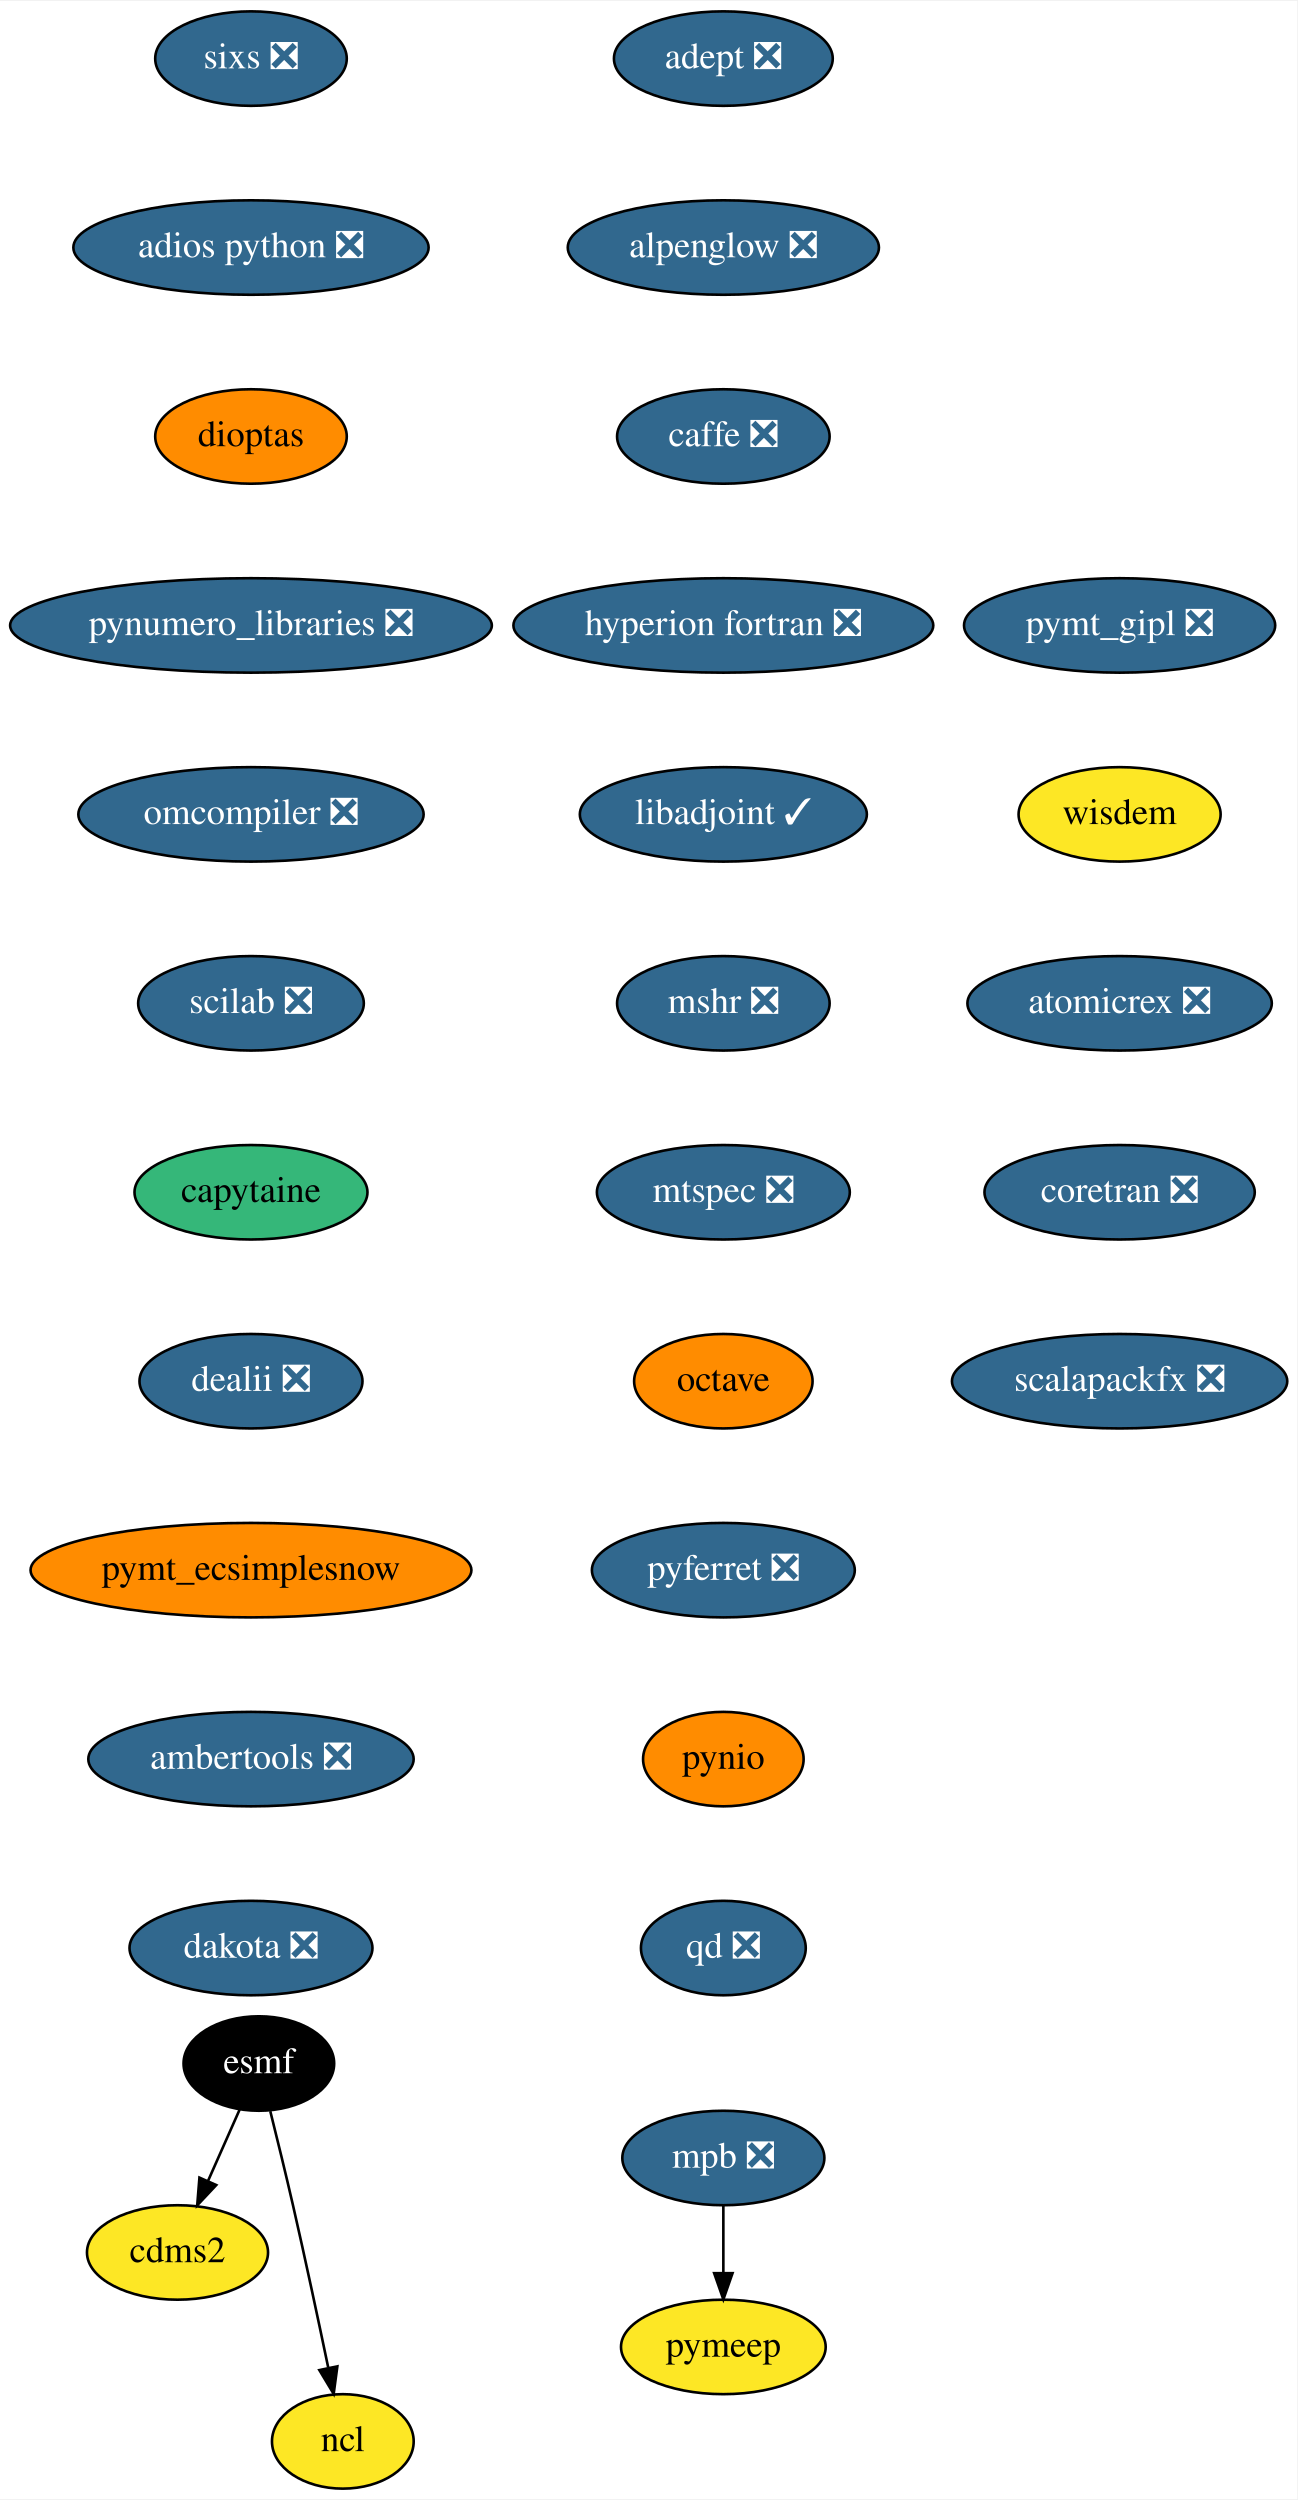
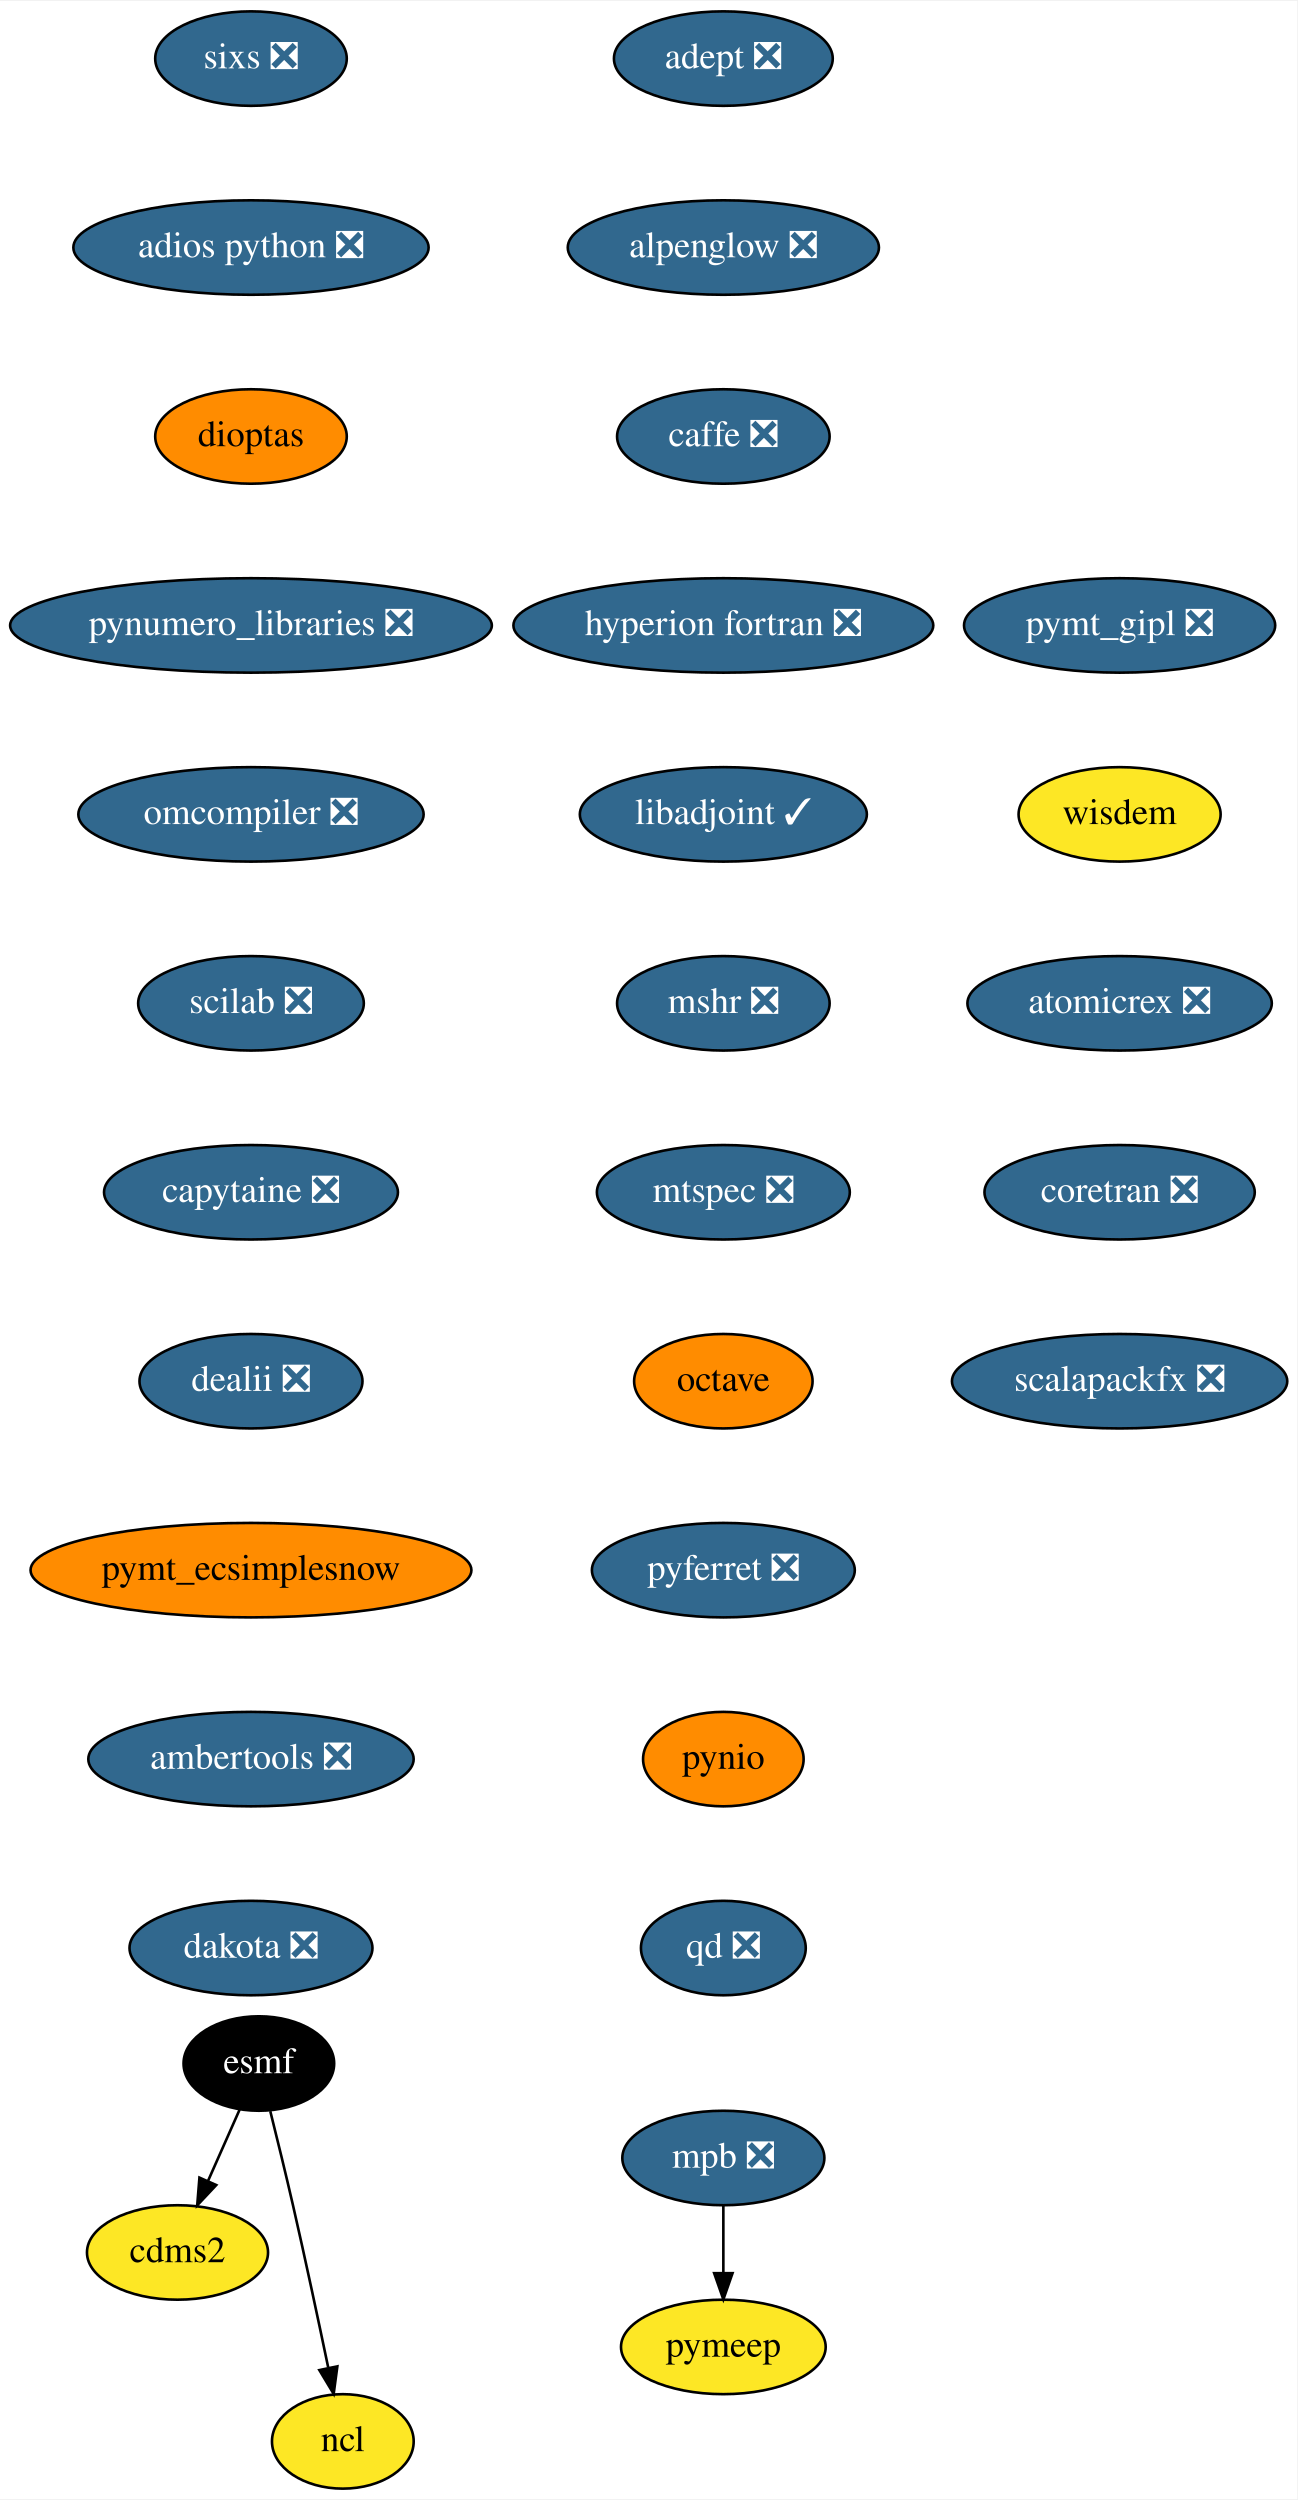
<svg xmlns="http://www.w3.org/2000/svg" xmlns:xlink="http://www.w3.org/1999/xlink" width="494pt" height="952pt" viewBox="0.00 0.00 494.34 952.00">
  <g id="graph0" class="graph" transform="scale(1 1) rotate(0) translate(4 948)">
    <polygon fill="white" stroke="transparent" points="-4,4 -4,-948 490.34,-948 490.34,4 -4,4" />
    <g id="node1" class="node">
      <g id="a_node1">
        <a xlink:href="https://github.com/conda-forge/adept-feedstock/pull/13" xlink:title="adept ❎">
          <ellipse fill="#31688e" stroke="black" cx="271.64" cy="-926" rx="41.69" ry="18" />
          <text text-anchor="middle" x="271.64" y="-922.3" font-family="Times,serif" font-size="14.00" fill="white">adept ❎</text>
        </a>
      </g>
    </g>
    <g id="node2" class="node">
      <g id="a_node2">
        <a xlink:href="https://github.com/conda-forge/alpenglow-feedstock/pull/27" xlink:title="alpenglow ❎">
          <ellipse fill="#31688e" stroke="black" cx="271.64" cy="-854" rx="59.29" ry="18" />
          <text text-anchor="middle" x="271.64" y="-850.3" font-family="Times,serif" font-size="14.00" fill="white">alpenglow ❎</text>
        </a>
      </g>
    </g>
    <g id="node3" class="node">
      <g id="a_node3">
        <a xlink:href="https://github.com/conda-forge/caffe-feedstock/pull/67" xlink:title="caffe ❎">
          <ellipse fill="#31688e" stroke="black" cx="271.64" cy="-782" rx="40.5" ry="18" />
          <text text-anchor="middle" x="271.64" y="-778.3" font-family="Times,serif" font-size="14.00" fill="white">caffe ❎</text>
        </a>
      </g>
    </g>
    <g id="node4" class="node">
      <g id="a_node4">
        <a xlink:href="https://github.com/conda-forge/hyperion-fortran-feedstock/pull/19" xlink:title="hyperion fortran ❎">
          <ellipse fill="#31688e" stroke="black" cx="271.64" cy="-710" rx="80" ry="18" />
          <text text-anchor="middle" x="271.64" y="-706.3" font-family="Times,serif" font-size="14.00" fill="white">hyperion fortran ❎</text>
        </a>
      </g>
    </g>
    <g id="node8" class="node">
      <g id="a_node8">
        <a xlink:href="https://github.com/conda-forge/libadjoint-feedstock/pull/23" xlink:title="libadjoint ✓">
          <ellipse fill="#31688e" stroke="black" cx="271.64" cy="-638" rx="54.69" ry="18" />
          <text text-anchor="middle" x="271.64" y="-634.3" font-family="Times,serif" font-size="14.00" fill="white">libadjoint ✓</text>
        </a>
      </g>
    </g>
    <g id="node5" class="node">
      <g id="a_node5">
        <a xlink:href="https://github.com/conda-forge/cdms2-feedstock" xlink:title="cdms2">
          <ellipse fill="#fde725" stroke="black" cx="63.64" cy="-90" rx="34.5" ry="18" />
          <text text-anchor="middle" x="63.64" y="-86.3" font-family="Times,serif" font-size="14.00">cdms2</text>
        </a>
      </g>
    </g>
    <g id="node6" class="node">
      <g id="a_node6">
        <a xlink:href="https://github.com/conda-forge/esmf-feedstock" xlink:title="esmf">
          <ellipse fill="#000000" stroke="black" cx="94.64" cy="-162" rx="28.7" ry="18" />
          <text text-anchor="middle" x="94.64" y="-158.3" font-family="Times,serif" font-size="14.00" fill="white">esmf</text>
        </a>
      </g>
    </g>
    <g id="edge4" class="edge">
      <path fill="none" stroke="black" d="M87.3,-144.41C83.72,-136.34 79.33,-126.43 75.31,-117.35" />
      <polygon fill="black" stroke="black" points="78.4,-115.68 71.15,-107.96 72,-118.52 78.4,-115.68" />
    </g>
    <g id="node7" class="node">
      <g id="a_node7">
        <a xlink:href="https://github.com/conda-forge/ncl-feedstock" xlink:title="ncl">
          <ellipse fill="#fde725" stroke="black" cx="126.64" cy="-18" rx="27" ry="18" />
          <text text-anchor="middle" x="126.64" y="-14.3" font-family="Times,serif" font-size="14.00">ncl</text>
        </a>
      </g>
    </g>
    <g id="edge5" class="edge">
      <path fill="none" stroke="black" d="M98.99,-143.85C101.58,-133.48 104.89,-120 107.64,-108 112.38,-87.34 117.37,-63.89 121.05,-46.25" />
      <polygon fill="black" stroke="black" points="124.55,-46.6 123.15,-36.1 117.69,-45.18 124.55,-46.6" />
    </g>
    <g id="node9" class="node">
      <g id="a_node9">
        <a xlink:href="https://github.com/conda-forge/mshr-feedstock/pull/21" xlink:title="mshr ❎">
          <ellipse fill="#31688e" stroke="black" cx="271.64" cy="-566" rx="40.5" ry="18" />
          <text text-anchor="middle" x="271.64" y="-562.3" font-family="Times,serif" font-size="14.00" fill="white">mshr ❎</text>
        </a>
      </g>
    </g>
    <g id="node10" class="node">
      <g id="a_node10">
        <a xlink:href="https://github.com/conda-forge/mtspec-feedstock/pull/14" xlink:title="mtspec ❎">
          <ellipse fill="#31688e" stroke="black" cx="271.64" cy="-494" rx="48.19" ry="18" />
          <text text-anchor="middle" x="271.64" y="-490.3" font-family="Times,serif" font-size="14.00" fill="white">mtspec ❎</text>
        </a>
      </g>
    </g>
    <g id="node11" class="node">
      <g id="a_node11">
        <a xlink:href="https://github.com/conda-forge/octave-feedstock" xlink:title="octave">
          <ellipse fill="#ff8c00" stroke="black" cx="271.64" cy="-422" rx="34" ry="18" />
          <text text-anchor="middle" x="271.64" y="-418.3" font-family="Times,serif" font-size="14.00">octave</text>
        </a>
      </g>
    </g>
    <g id="node12" class="node">
      <g id="a_node12">
        <a xlink:href="https://github.com/conda-forge/pyferret-feedstock/pull/71" xlink:title="pyferret ❎">
          <ellipse fill="#31688e" stroke="black" cx="271.64" cy="-350" rx="50.09" ry="18" />
          <text text-anchor="middle" x="271.64" y="-346.3" font-family="Times,serif" font-size="14.00" fill="white">pyferret ❎</text>
        </a>
      </g>
    </g>
    <g id="node13" class="node">
      <g id="a_node13">
        <a xlink:href="https://github.com/conda-forge/pynio-feedstock" xlink:title="pynio">
          <ellipse fill="#ff8c00" stroke="black" cx="271.64" cy="-278" rx="30.59" ry="18" />
          <text text-anchor="middle" x="271.64" y="-274.3" font-family="Times,serif" font-size="14.00">pynio</text>
        </a>
      </g>
    </g>
    <g id="node14" class="node">
      <g id="a_node14">
        <a xlink:href="https://github.com/conda-forge/qd-feedstock/pull/17" xlink:title="qd ❎">
          <ellipse fill="#31688e" stroke="black" cx="271.64" cy="-206" rx="31.4" ry="18" />
          <text text-anchor="middle" x="271.64" y="-202.3" font-family="Times,serif" font-size="14.00" fill="white">qd ❎</text>
        </a>
      </g>
    </g>
    <g id="node15" class="node">
      <g id="a_node15">
        <a xlink:href="https://github.com/conda-forge/sixs-feedstock/pull/9" xlink:title="sixs ❎">
          <ellipse fill="#31688e" stroke="black" cx="91.64" cy="-926" rx="36.5" ry="18" />
          <text text-anchor="middle" x="91.64" y="-922.3" font-family="Times,serif" font-size="14.00" fill="white">sixs ❎</text>
        </a>
      </g>
    </g>
    <g id="node16" class="node">
      <g id="a_node16">
        <a xlink:href="https://github.com/conda-forge/adios-python-feedstock/pull/12" xlink:title="adios python ❎">
          <ellipse fill="#31688e" stroke="black" cx="91.64" cy="-854" rx="67.69" ry="18" />
          <text text-anchor="middle" x="91.64" y="-850.3" font-family="Times,serif" font-size="14.00" fill="white">adios python ❎</text>
        </a>
      </g>
    </g>
    <g id="node19" class="node">
      <g id="a_node19">
        <a xlink:href="https://github.com/conda-forge/dioptas-feedstock" xlink:title="dioptas">
          <ellipse fill="#ff8c00" stroke="black" cx="91.64" cy="-782" rx="36.5" ry="18" />
          <text text-anchor="middle" x="91.64" y="-778.3" font-family="Times,serif" font-size="14.00">dioptas</text>
        </a>
      </g>
    </g>
    <g id="node17" class="node">
      <g id="a_node17">
        <a xlink:href="https://github.com/conda-forge/mpb-feedstock/pull/34" xlink:title="mpb ❎">
          <ellipse fill="#31688e" stroke="black" cx="271.64" cy="-126" rx="38.5" ry="18" />
          <text text-anchor="middle" x="271.64" y="-122.3" font-family="Times,serif" font-size="14.00" fill="white">mpb ❎</text>
        </a>
      </g>
    </g>
    <g id="node18" class="node">
      <g id="a_node18">
        <a xlink:href="https://github.com/conda-forge/pymeep-feedstock" xlink:title="pymeep">
          <ellipse fill="#fde725" stroke="black" cx="271.64" cy="-54" rx="39" ry="18" />
          <text text-anchor="middle" x="271.64" y="-50.3" font-family="Times,serif" font-size="14.00">pymeep</text>
        </a>
      </g>
    </g>
    <g id="edge14" class="edge">
      <path fill="none" stroke="black" d="M271.64,-107.7C271.64,-99.98 271.64,-90.71 271.64,-82.11" />
      <polygon fill="black" stroke="black" points="275.14,-82.1 271.64,-72.1 268.14,-82.1 275.14,-82.1" />
    </g>
    <g id="node20" class="node">
      <g id="a_node20">
        <a xlink:href="https://github.com/conda-forge/pynumero_libraries-feedstock/pull/27" xlink:title="pynumero_libraries ❎">
          <ellipse fill="#31688e" stroke="black" cx="91.64" cy="-710" rx="91.78" ry="18" />
          <text text-anchor="middle" x="91.64" y="-706.3" font-family="Times,serif" font-size="14.00" fill="white">pynumero_libraries ❎</text>
        </a>
      </g>
    </g>
    <g id="node21" class="node">
      <g id="a_node21">
        <a xlink:href="https://github.com/conda-forge/omcompiler-feedstock/pull/14" xlink:title="omcompiler ❎">
          <ellipse fill="#31688e" stroke="black" cx="91.64" cy="-638" rx="65.79" ry="18" />
          <text text-anchor="middle" x="91.64" y="-634.3" font-family="Times,serif" font-size="14.00" fill="white">omcompiler ❎</text>
        </a>
      </g>
    </g>
    <g id="node22" class="node">
      <g id="a_node22">
        <a xlink:href="https://github.com/conda-forge/scilab-feedstock/pull/19" xlink:title="scilab ❎">
          <ellipse fill="#31688e" stroke="black" cx="91.64" cy="-566" rx="43" ry="18" />
          <text text-anchor="middle" x="91.64" y="-562.3" font-family="Times,serif" font-size="14.00" fill="white">scilab ❎</text>
        </a>
      </g>
    </g>
    <g id="node23" class="node">
      <g id="a_node23">
-         <a xlink:href="https://github.com/conda-forge/capytaine-feedstock" xlink:title="capytaine">
-           <ellipse fill="#35b779" stroke="black" cx="91.64" cy="-494" rx="44.39" ry="18" />
-           <text text-anchor="middle" x="91.64" y="-490.3" font-family="Times,serif" font-size="14.00">capytaine</text>
+         <a xlink:href="https://github.com/conda-forge/capytaine-feedstock/pull/18" xlink:title="capytaine ❎">
+           <ellipse fill="#31688e" stroke="black" cx="91.64" cy="-494" rx="56" ry="18" />
+           <text text-anchor="middle" x="91.64" y="-490.3" font-family="Times,serif" font-size="14.00" fill="white">capytaine ❎</text>
        </a>
      </g>
    </g>
    <g id="node24" class="node">
      <g id="a_node24">
        <a xlink:href="https://github.com/conda-forge/dealii-feedstock/pull/12" xlink:title="dealii ❎">
          <ellipse fill="#31688e" stroke="black" cx="91.64" cy="-422" rx="42.49" ry="18" />
          <text text-anchor="middle" x="91.64" y="-418.3" font-family="Times,serif" font-size="14.00" fill="white">dealii ❎</text>
        </a>
      </g>
    </g>
    <g id="node25" class="node">
      <g id="a_node25">
        <a xlink:href="https://github.com/conda-forge/pymt_ecsimplesnow-feedstock" xlink:title="pymt_ecsimplesnow">
          <ellipse fill="#ff8c00" stroke="black" cx="91.64" cy="-350" rx="84" ry="18" />
          <text text-anchor="middle" x="91.64" y="-346.3" font-family="Times,serif" font-size="14.00">pymt_ecsimplesnow</text>
        </a>
      </g>
    </g>
    <g id="node26" class="node">
      <g id="a_node26">
        <a xlink:href="https://github.com/conda-forge/ambertools-feedstock/pull/50" xlink:title="ambertools ❎">
          <ellipse fill="#31688e" stroke="black" cx="91.64" cy="-278" rx="61.99" ry="18" />
          <text text-anchor="middle" x="91.64" y="-274.3" font-family="Times,serif" font-size="14.00" fill="white">ambertools ❎</text>
        </a>
      </g>
    </g>
    <g id="node27" class="node">
      <g id="a_node27">
        <a xlink:href="https://github.com/conda-forge/dakota-feedstock/pull/20" xlink:title="dakota ❎">
          <ellipse fill="#31688e" stroke="black" cx="91.64" cy="-206" rx="46.29" ry="18" />
          <text text-anchor="middle" x="91.64" y="-202.3" font-family="Times,serif" font-size="14.00" fill="white">dakota ❎</text>
        </a>
      </g>
    </g>
    <g id="node28" class="node">
      <g id="a_node28">
        <a xlink:href="https://github.com/conda-forge/pymt_gipl-feedstock/pull/8" xlink:title="pymt_gipl ❎">
          <ellipse fill="#31688e" stroke="black" cx="422.64" cy="-710" rx="59.29" ry="18" />
          <text text-anchor="middle" x="422.64" y="-706.3" font-family="Times,serif" font-size="14.00" fill="white">pymt_gipl ❎</text>
        </a>
      </g>
    </g>
    <g id="node29" class="node">
      <g id="a_node29">
        <a xlink:href="https://github.com/conda-forge/wisdem-feedstock" xlink:title="wisdem">
          <ellipse fill="#fde725" stroke="black" cx="422.64" cy="-638" rx="38.5" ry="18" />
          <text text-anchor="middle" x="422.64" y="-634.3" font-family="Times,serif" font-size="14.00">wisdem</text>
        </a>
      </g>
    </g>
    <g id="node30" class="node">
      <g id="a_node30">
        <a xlink:href="https://github.com/conda-forge/atomicrex-feedstock/pull/5" xlink:title="atomicrex ❎">
          <ellipse fill="#31688e" stroke="black" cx="422.64" cy="-566" rx="58" ry="18" />
          <text text-anchor="middle" x="422.64" y="-562.3" font-family="Times,serif" font-size="14.00" fill="white">atomicrex ❎</text>
        </a>
      </g>
    </g>
    <g id="node31" class="node">
      <g id="a_node31">
        <a xlink:href="https://github.com/conda-forge/coretran-feedstock/pull/1" xlink:title="coretran ❎">
          <ellipse fill="#31688e" stroke="black" cx="422.64" cy="-494" rx="51.5" ry="18" />
          <text text-anchor="middle" x="422.64" y="-490.3" font-family="Times,serif" font-size="14.00" fill="white">coretran ❎</text>
        </a>
      </g>
    </g>
    <g id="node32" class="node">
      <g id="a_node32">
        <a xlink:href="https://github.com/conda-forge/scalapackfx-feedstock/pull/2" xlink:title="scalapackfx ❎">
          <ellipse fill="#31688e" stroke="black" cx="422.64" cy="-422" rx="63.89" ry="18" />
          <text text-anchor="middle" x="422.64" y="-418.3" font-family="Times,serif" font-size="14.00" fill="white">scalapackfx ❎</text>
        </a>
      </g>
    </g>
  </g>
</svg>
